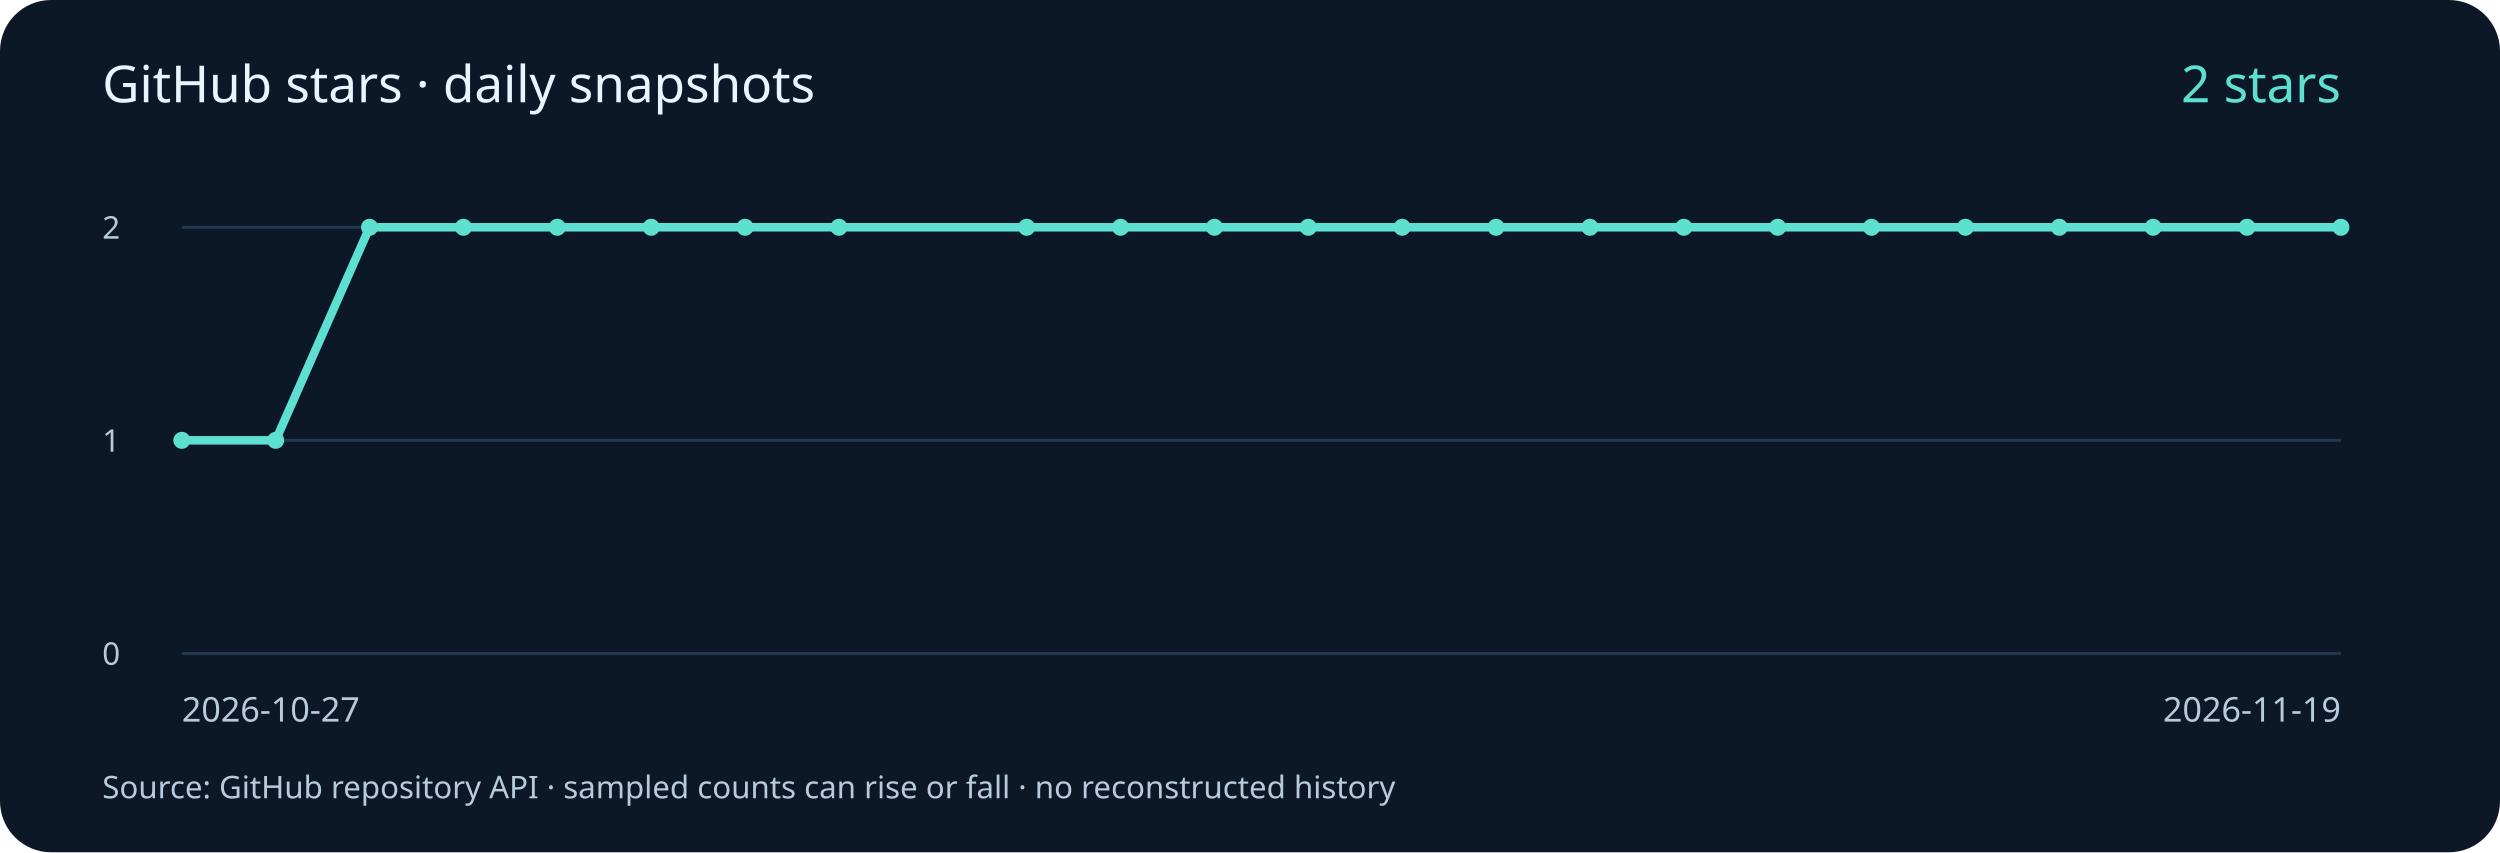
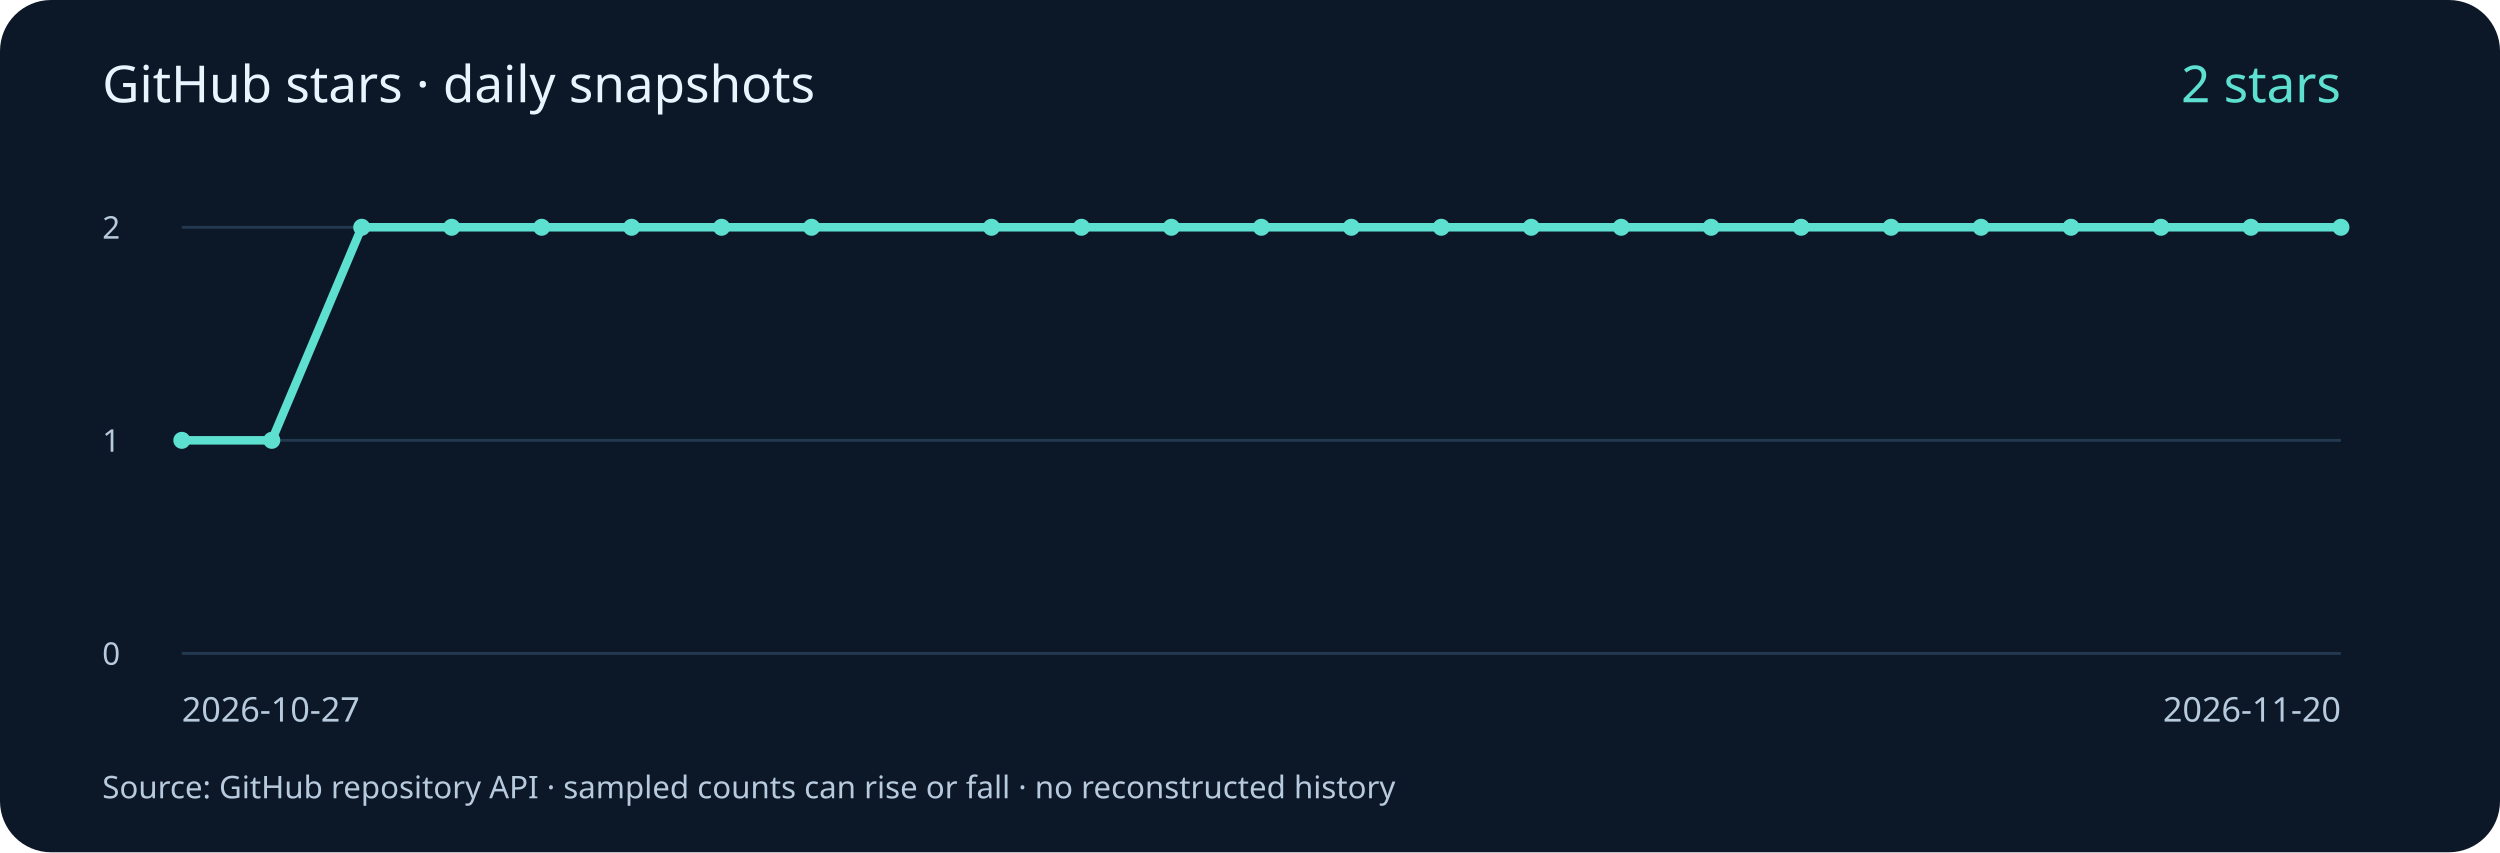
<svg xmlns="http://www.w3.org/2000/svg" width="880" height="300" viewBox="0 0 880 300" role="img" aria-labelledby="title desc">
  <rect width="880" height="300" rx="18" fill="#0c1828" />
  <g font-family="system-ui, sans-serif" fill="#b8cadd">
    <text x="36" y="36" font-size="18" fill="#eaf4ff">GitHub stars · daily snapshots</text>
    <path d="M64 230 H824" stroke="#23394f" />
    <text x="36" y="234" font-size="11">0</text>
    <path d="M64 155.0 H824" stroke="#23394f" />
    <text x="36" y="159.0" font-size="11">1</text>
    <path d="M64 80 H824" stroke="#23394f" />
    <text x="36" y="84" font-size="11">2</text>
-     <polyline points="64.00,155.00 97.04,155.00 130.09,80.00 163.13,80.00 196.17,80.00 229.22,80.00 262.26,80.00 295.30,80.00 361.39,80.00 394.43,80.00 427.48,80.00 460.52,80.00 493.57,80.00 526.61,80.00 559.65,80.00 592.70,80.00 625.74,80.00 658.78,80.00 691.83,80.00 724.87,80.00 757.91,80.00 790.96,80.00 824.00,80.00" fill="none" stroke="#5ee0d0" stroke-width="3" />
+     <polyline points="64.00,155.00 95.67,155.00 127.33,80.00 159.00,80.00 190.67,80.00 222.33,80.00 254.00,80.00 285.67,80.00 349.00,80.00 380.67,80.00 412.33,80.00 444.00,80.00 475.67,80.00 507.33,80.00 539.00,80.00 570.67,80.00 602.33,80.00 634.00,80.00 665.67,80.00 697.33,80.00 729.00,80.00 760.67,80.00 792.33,80.00 824.00,80.00" fill="none" stroke="#5ee0d0" stroke-width="3" />
    <circle cx="64.00" cy="155.00" r="3" fill="#5ee0d0" />
-     <circle cx="97.04" cy="155.00" r="3" fill="#5ee0d0" />
-     <circle cx="130.09" cy="80.00" r="3" fill="#5ee0d0" />
-     <circle cx="163.13" cy="80.00" r="3" fill="#5ee0d0" />
-     <circle cx="196.17" cy="80.00" r="3" fill="#5ee0d0" />
-     <circle cx="229.22" cy="80.00" r="3" fill="#5ee0d0" />
-     <circle cx="262.26" cy="80.00" r="3" fill="#5ee0d0" />
-     <circle cx="295.30" cy="80.00" r="3" fill="#5ee0d0" />
-     <circle cx="361.39" cy="80.00" r="3" fill="#5ee0d0" />
-     <circle cx="394.43" cy="80.00" r="3" fill="#5ee0d0" />
-     <circle cx="427.48" cy="80.00" r="3" fill="#5ee0d0" />
-     <circle cx="460.52" cy="80.00" r="3" fill="#5ee0d0" />
-     <circle cx="493.57" cy="80.00" r="3" fill="#5ee0d0" />
-     <circle cx="526.61" cy="80.00" r="3" fill="#5ee0d0" />
-     <circle cx="559.65" cy="80.00" r="3" fill="#5ee0d0" />
-     <circle cx="592.70" cy="80.00" r="3" fill="#5ee0d0" />
-     <circle cx="625.74" cy="80.00" r="3" fill="#5ee0d0" />
-     <circle cx="658.78" cy="80.00" r="3" fill="#5ee0d0" />
-     <circle cx="691.83" cy="80.00" r="3" fill="#5ee0d0" />
-     <circle cx="724.87" cy="80.00" r="3" fill="#5ee0d0" />
-     <circle cx="757.91" cy="80.00" r="3" fill="#5ee0d0" />
-     <circle cx="790.96" cy="80.00" r="3" fill="#5ee0d0" />
+     <circle cx="95.67" cy="155.00" r="3" fill="#5ee0d0" />
+     <circle cx="127.33" cy="80.00" r="3" fill="#5ee0d0" />
+     <circle cx="159.00" cy="80.00" r="3" fill="#5ee0d0" />
+     <circle cx="190.67" cy="80.00" r="3" fill="#5ee0d0" />
+     <circle cx="222.33" cy="80.00" r="3" fill="#5ee0d0" />
+     <circle cx="254.00" cy="80.00" r="3" fill="#5ee0d0" />
+     <circle cx="285.67" cy="80.00" r="3" fill="#5ee0d0" />
+     <circle cx="349.00" cy="80.00" r="3" fill="#5ee0d0" />
+     <circle cx="380.67" cy="80.00" r="3" fill="#5ee0d0" />
+     <circle cx="412.33" cy="80.00" r="3" fill="#5ee0d0" />
+     <circle cx="444.00" cy="80.00" r="3" fill="#5ee0d0" />
+     <circle cx="475.67" cy="80.00" r="3" fill="#5ee0d0" />
+     <circle cx="507.33" cy="80.00" r="3" fill="#5ee0d0" />
+     <circle cx="539.00" cy="80.00" r="3" fill="#5ee0d0" />
+     <circle cx="570.67" cy="80.00" r="3" fill="#5ee0d0" />
+     <circle cx="602.33" cy="80.00" r="3" fill="#5ee0d0" />
+     <circle cx="634.00" cy="80.00" r="3" fill="#5ee0d0" />
+     <circle cx="665.67" cy="80.00" r="3" fill="#5ee0d0" />
+     <circle cx="697.33" cy="80.00" r="3" fill="#5ee0d0" />
+     <circle cx="729.00" cy="80.00" r="3" fill="#5ee0d0" />
+     <circle cx="760.67" cy="80.00" r="3" fill="#5ee0d0" />
+     <circle cx="792.33" cy="80.00" r="3" fill="#5ee0d0" />
    <circle cx="824.00" cy="80.00" r="3" fill="#5ee0d0" />
    <text x="64" y="254" font-size="12">2026-10-27</text>
-     <text x="824" y="254" font-size="12" text-anchor="end">2026-11-19</text>
+     <text x="824" y="254" font-size="12" text-anchor="end">2026-11-20</text>
    <text x="824" y="36" font-size="18" fill="#5ee0d0" text-anchor="end">2 stars</text>
    <text x="36" y="281" font-size="11">Source: GitHub repository API · sampled counts can rise or fall · no reconstructed history</text>
  </g>
</svg>
